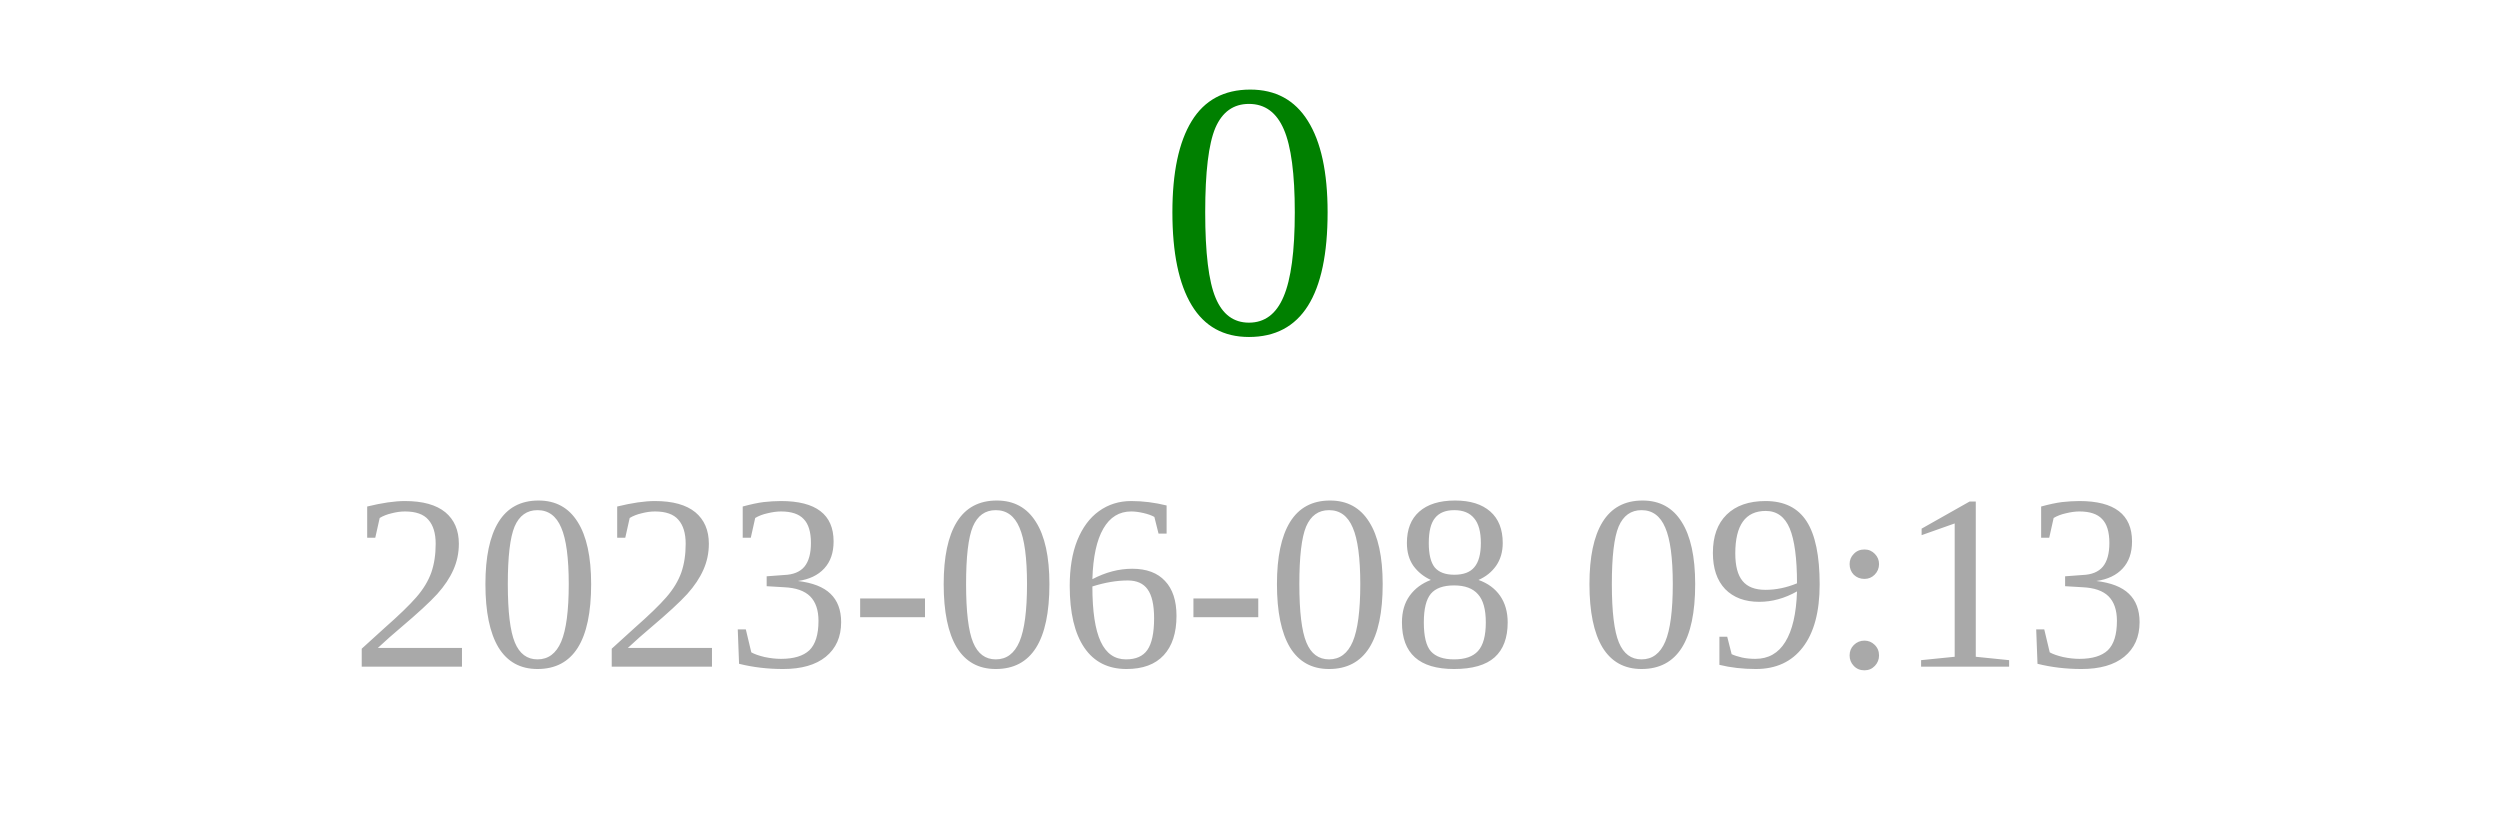
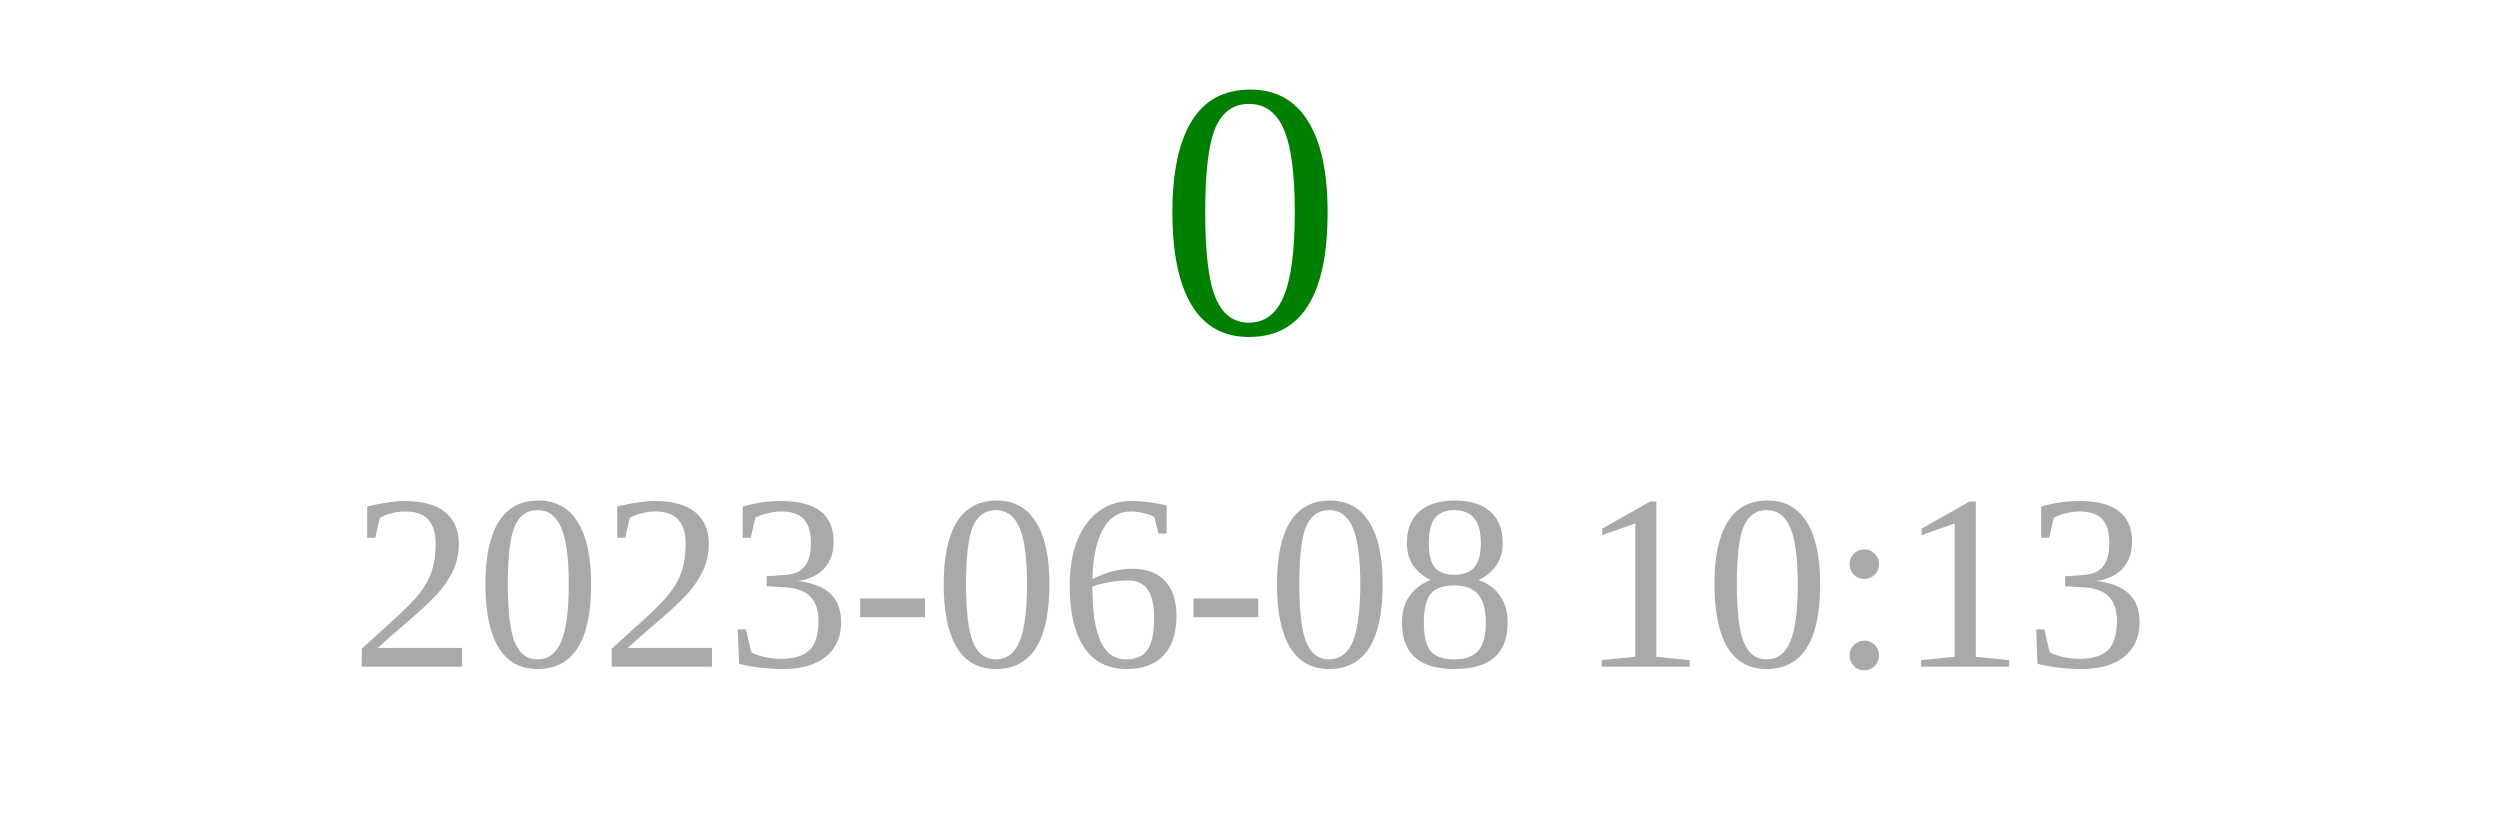
<svg xmlns="http://www.w3.org/2000/svg" width="150" height="50">
  <text x="75" y="20" font-size="22" fill="green" text-anchor="middle">0</text>
-   <text x="75" y="40" font-size="15" fill="darkgray" text-anchor="middle">2023-06-08 09:13</text>
+   <text x="75" y="40" font-size="15" fill="darkgray" text-anchor="middle">2023-06-08 10:13</text>
</svg>
